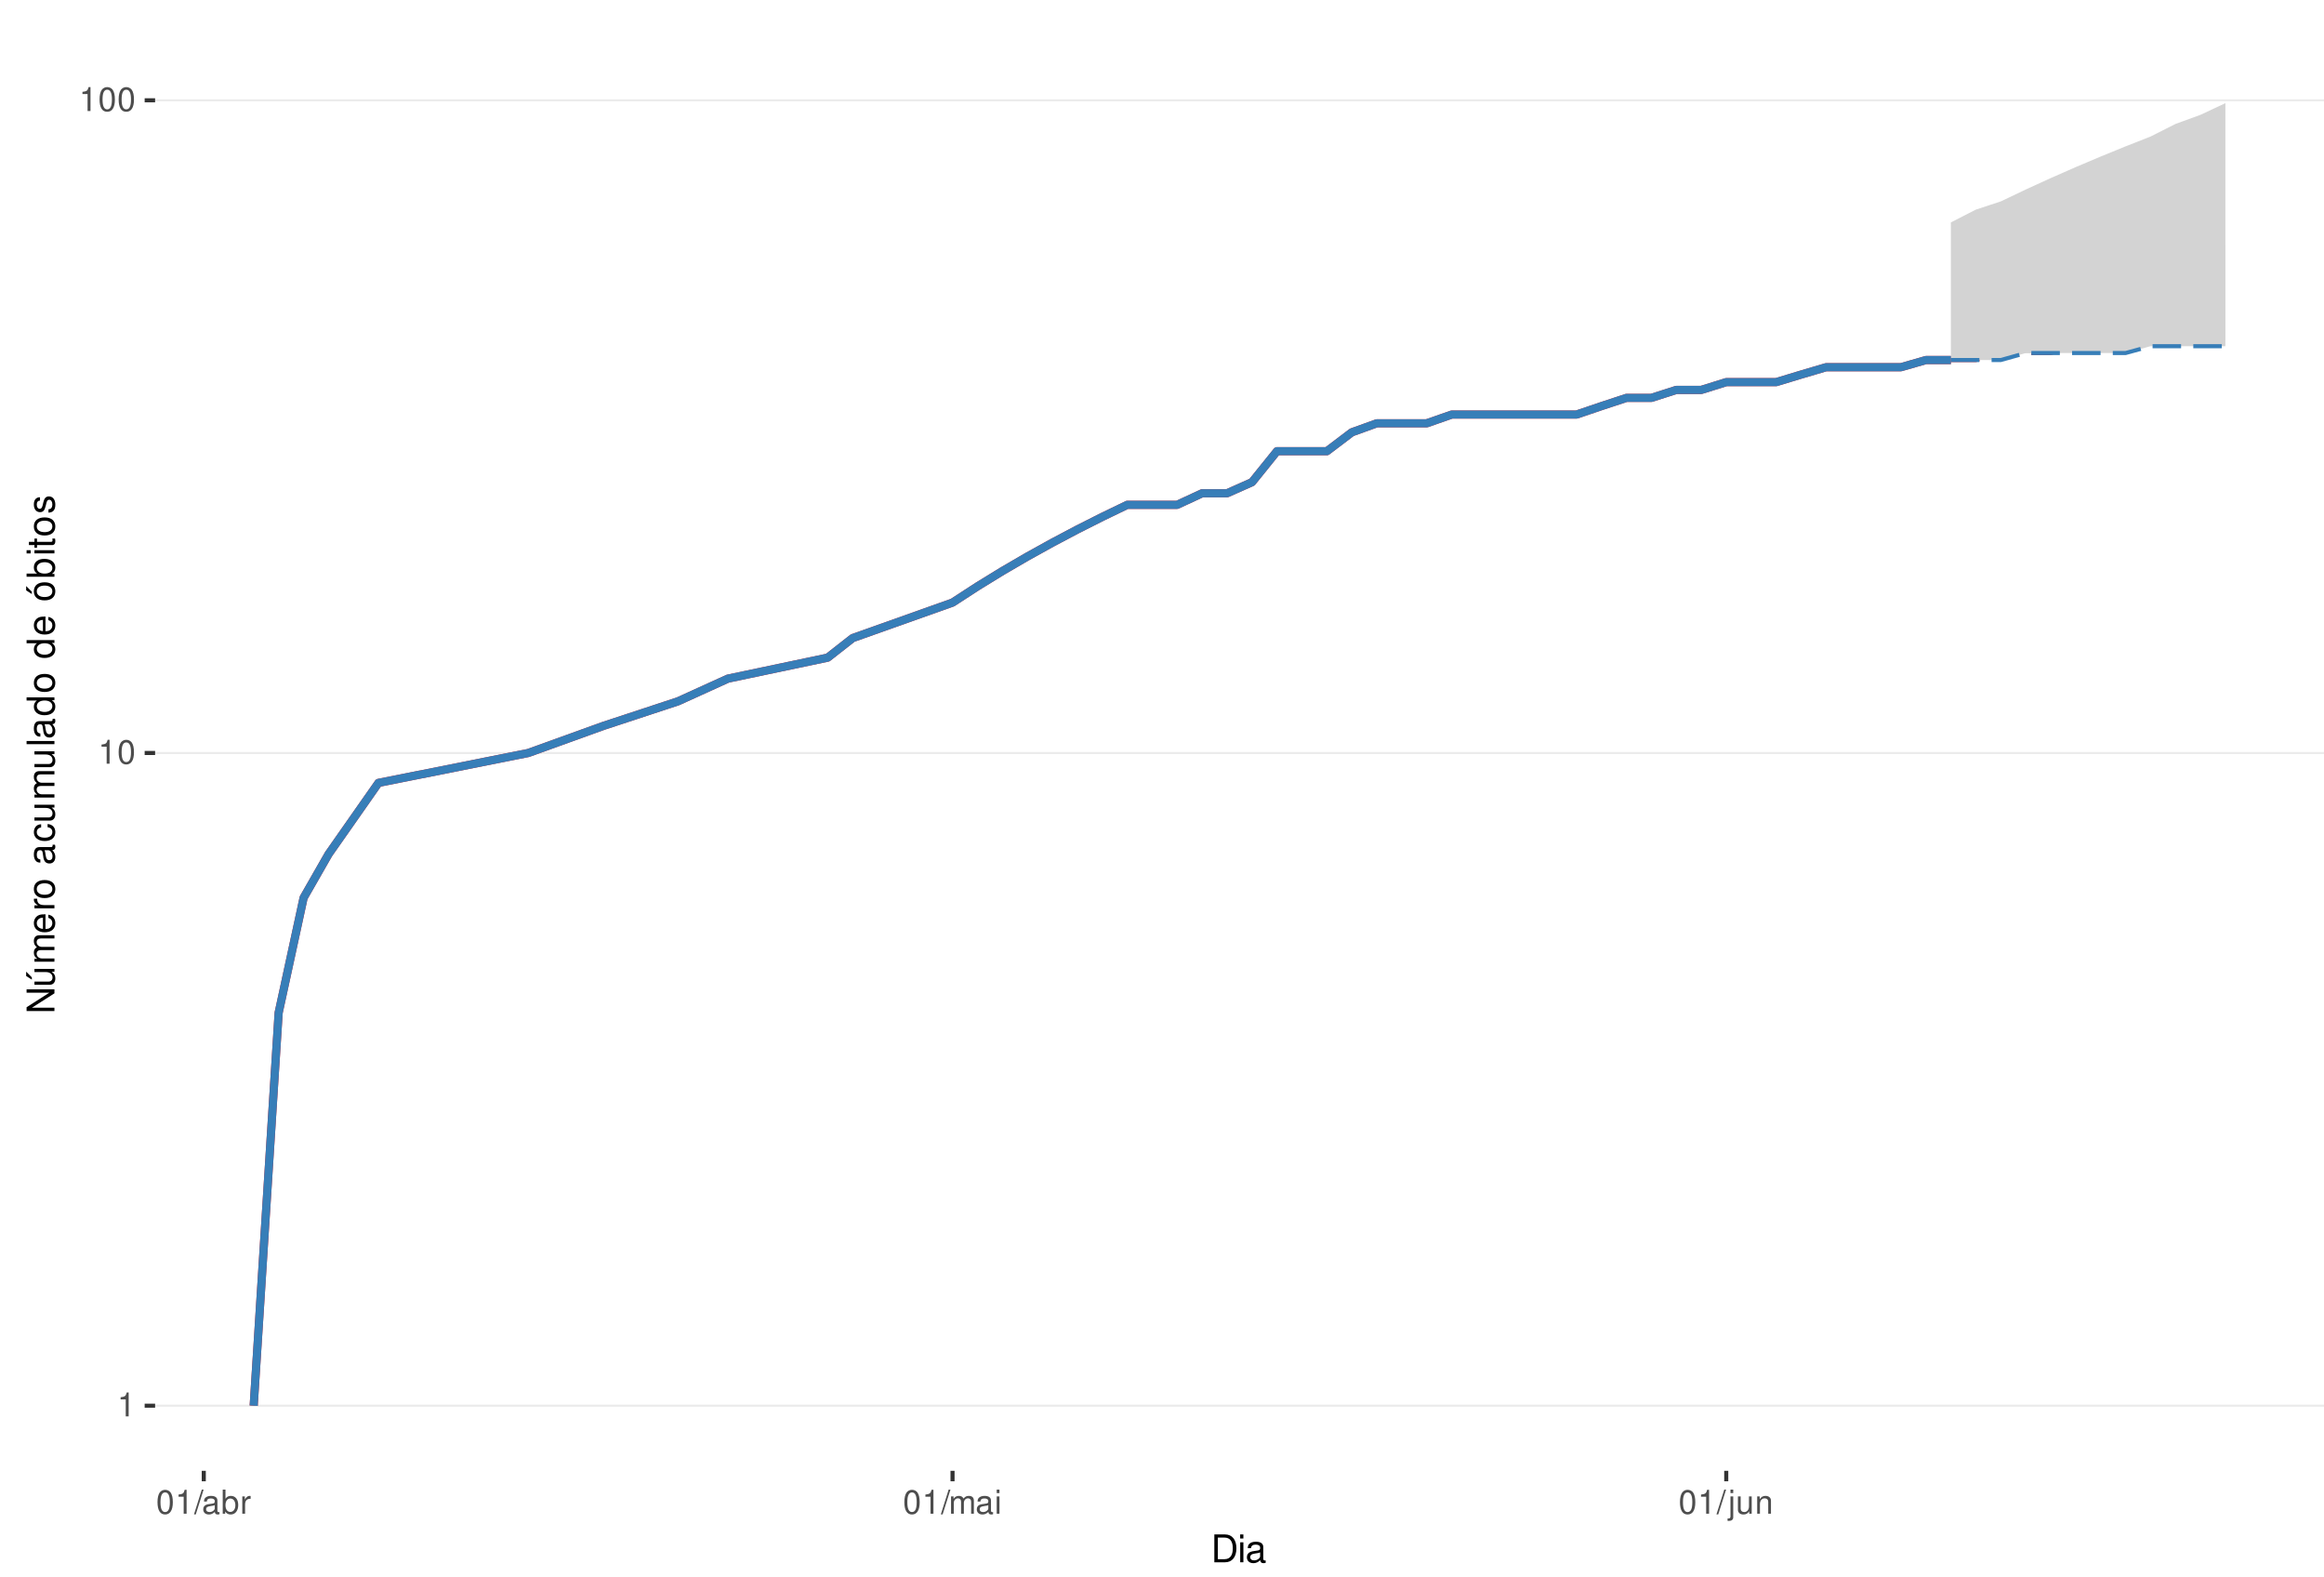
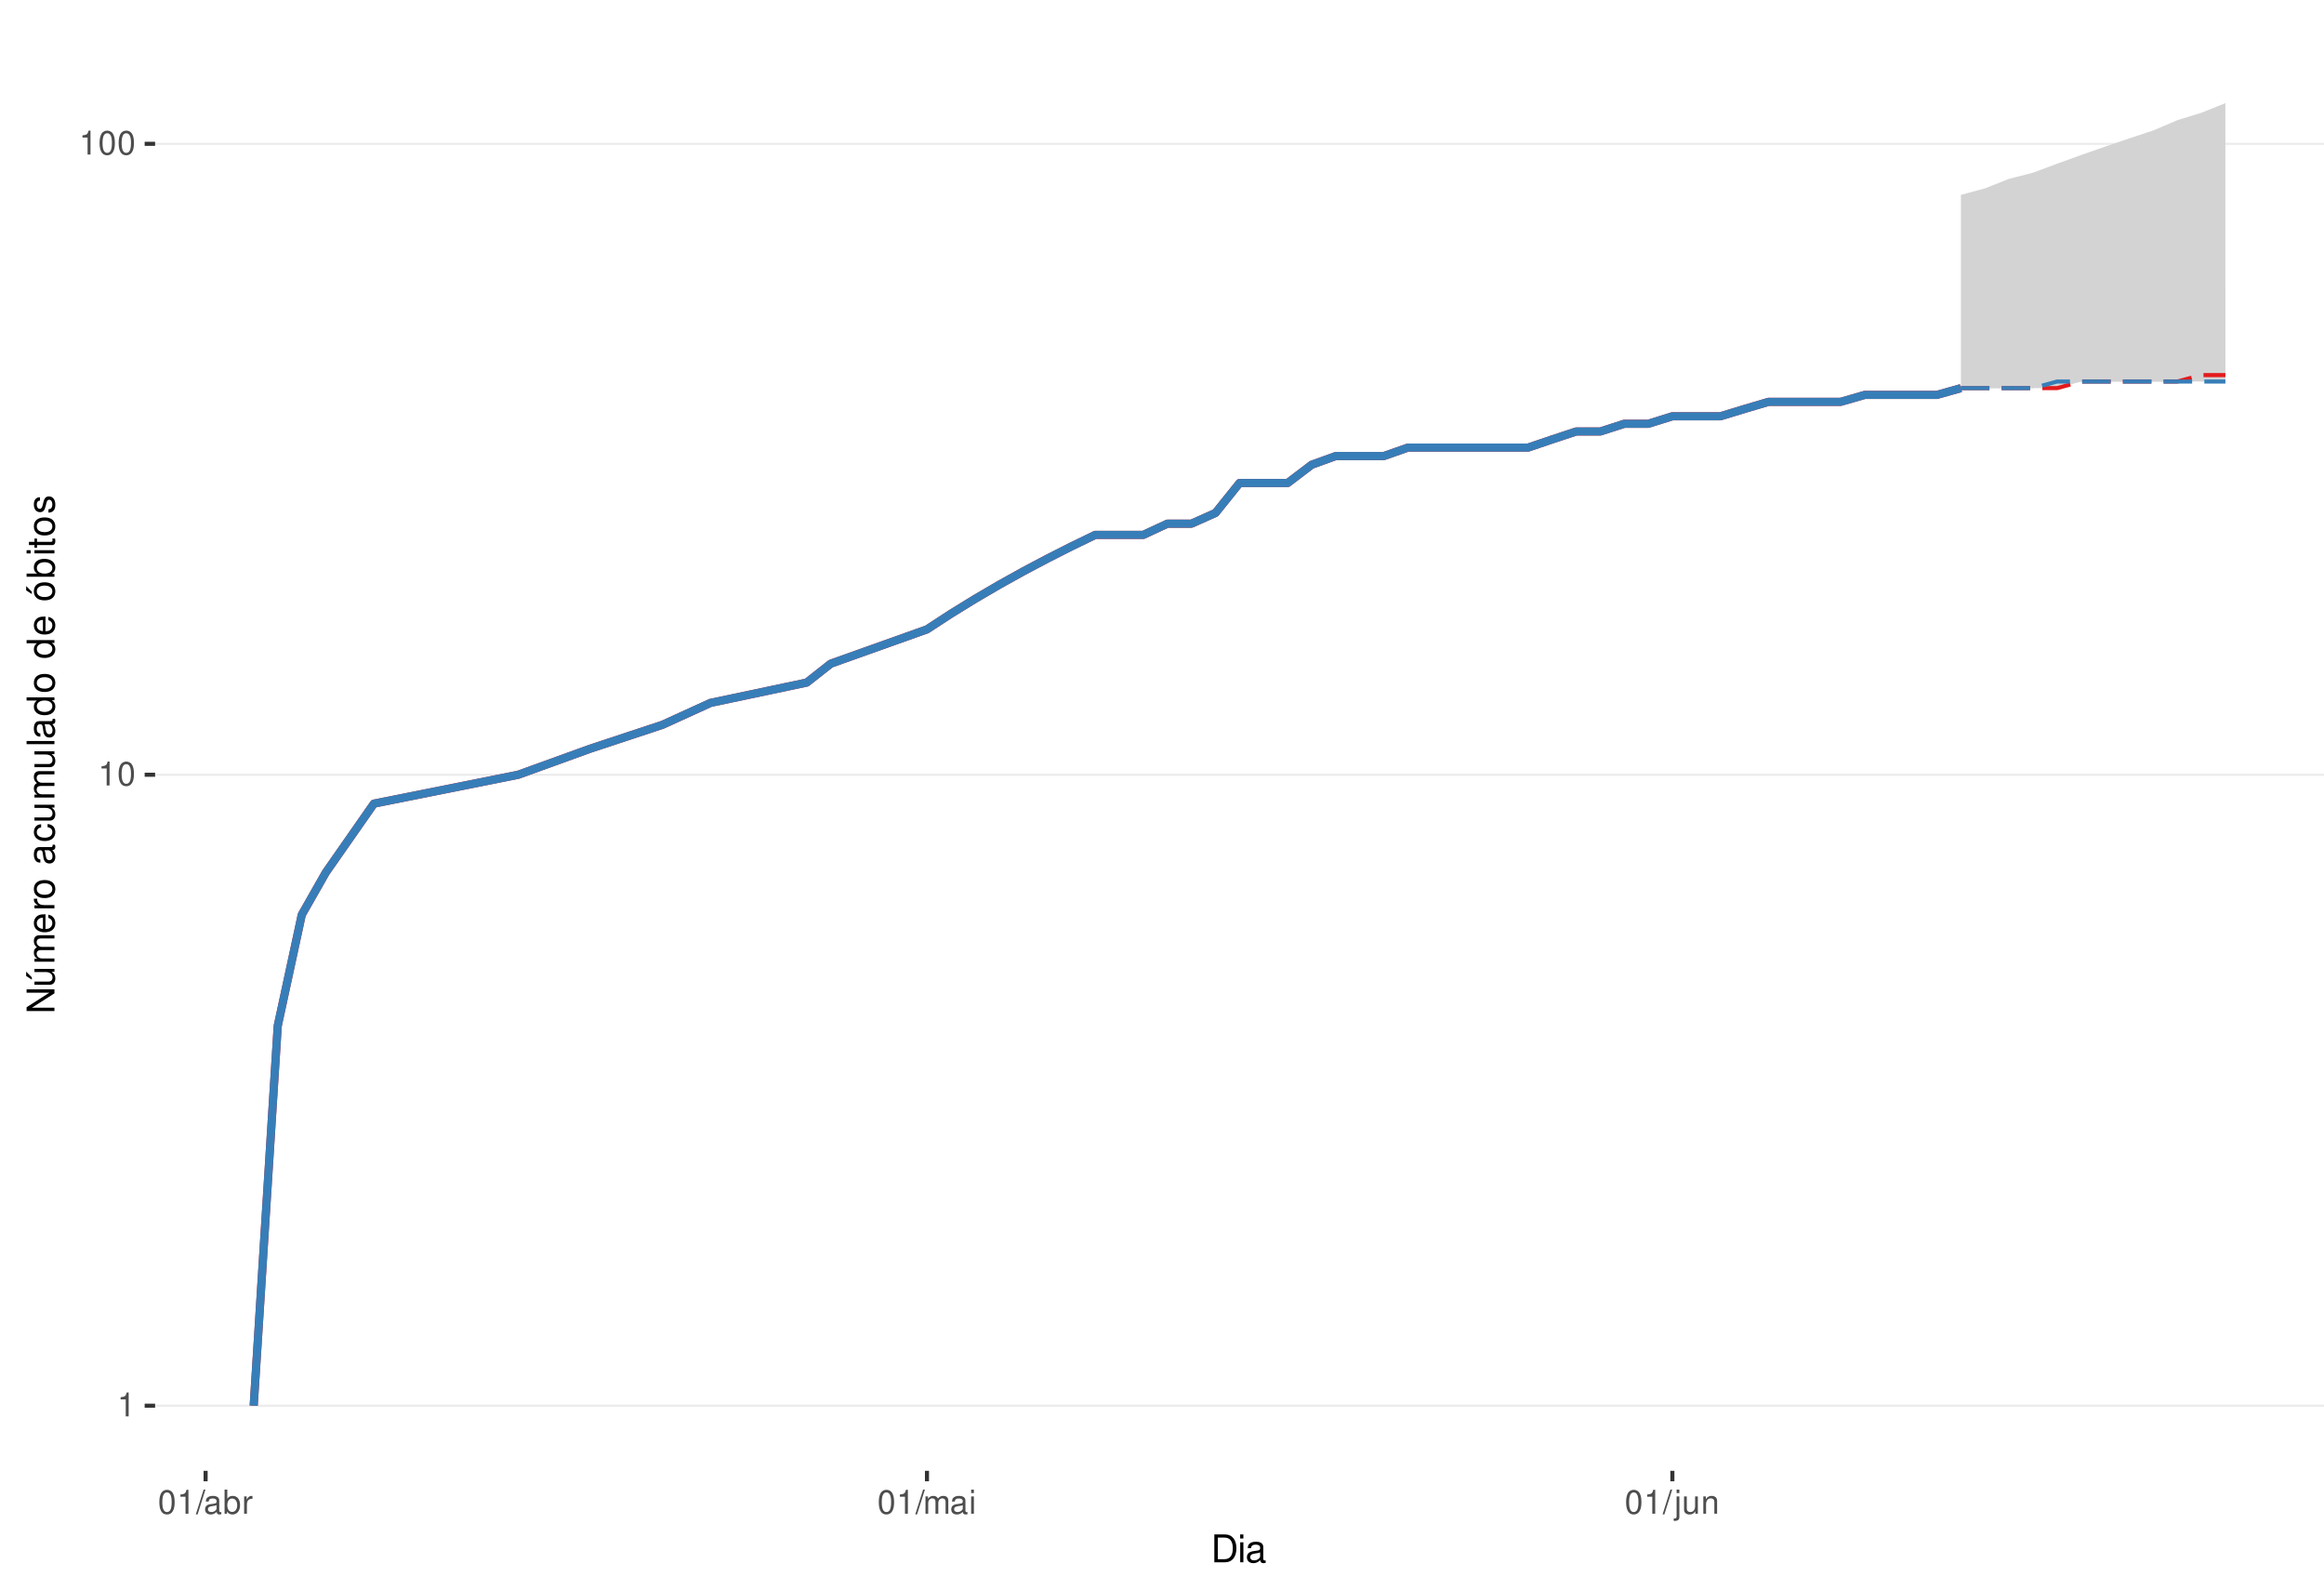
<svg xmlns="http://www.w3.org/2000/svg" xmlns:xlink="http://www.w3.org/1999/xlink" width="609pt" height="413pt" viewBox="0 0 609 413" version="1.1">
  <defs>
    <g>
      <symbol overflow="visible" id="glyph0-0">
        <path style="stroke:none;" d="" />
      </symbol>
      <symbol overflow="visible" id="glyph0-1">
        <path style="stroke:none;" d="M 2.234 -4.453 L 2.234 0 L 3 0 L 3 -6.266 L 2.5 -6.266 C 2.234 -5.297 2.062 -5.172 0.891 -5.016 L 0.891 -4.453 Z M 2.234 -4.453 " />
      </symbol>
      <symbol overflow="visible" id="glyph0-2">
        <path style="stroke:none;" d="M 2.375 -6.266 C 1.812 -6.266 1.297 -6 0.969 -5.578 C 0.578 -5.016 0.375 -4.188 0.375 -3.031 C 0.375 -0.922 1.062 0.203 2.375 0.203 C 3.672 0.203 4.391 -0.922 4.391 -2.984 C 4.391 -4.188 4.203 -5 3.797 -5.578 C 3.469 -6 2.953 -6.266 2.375 -6.266 Z M 2.375 -5.578 C 3.203 -5.578 3.609 -4.75 3.609 -3.047 C 3.609 -1.266 3.219 -0.438 2.359 -0.438 C 1.562 -0.438 1.156 -1.297 1.156 -3.016 C 1.156 -4.75 1.562 -5.578 2.375 -5.578 Z M 2.375 -5.578 " />
      </symbol>
      <symbol overflow="visible" id="glyph0-3">
        <path style="stroke:none;" d="M 1.984 -6.312 L -0.062 0.172 L 0.406 0.172 L 2.453 -6.312 Z M 1.984 -6.312 " />
      </symbol>
      <symbol overflow="visible" id="glyph0-4">
        <path style="stroke:none;" d="M 4.625 -0.422 C 4.547 -0.406 4.516 -0.406 4.469 -0.406 C 4.219 -0.406 4.078 -0.531 4.078 -0.766 L 4.078 -3.422 C 4.078 -4.234 3.5 -4.672 2.375 -4.672 C 1.719 -4.672 1.188 -4.469 0.875 -4.141 C 0.672 -3.906 0.578 -3.641 0.562 -3.188 L 1.297 -3.188 C 1.344 -3.75 1.672 -4 2.359 -4 C 3.016 -4 3.375 -3.75 3.375 -3.328 L 3.375 -3.141 C 3.359 -2.828 3.203 -2.703 2.609 -2.625 C 1.594 -2.5 1.438 -2.469 1.156 -2.359 C 0.625 -2.125 0.359 -1.734 0.359 -1.141 C 0.359 -0.312 0.938 0.203 1.859 0.203 C 2.422 0.203 2.875 0 3.391 -0.469 C 3.438 0 3.672 0.203 4.141 0.203 C 4.297 0.203 4.391 0.188 4.625 0.125 Z M 3.375 -1.422 C 3.375 -1.188 3.297 -1.031 3.078 -0.844 C 2.781 -0.578 2.438 -0.438 2.016 -0.438 C 1.453 -0.438 1.109 -0.703 1.109 -1.156 C 1.109 -1.641 1.422 -1.875 2.203 -1.984 C 2.984 -2.094 3.125 -2.125 3.375 -2.234 Z M 3.375 -1.422 " />
      </symbol>
      <symbol overflow="visible" id="glyph0-5">
        <path style="stroke:none;" d="M 0.469 -6.312 L 0.469 0 L 1.109 0 L 1.109 -0.578 C 1.469 -0.047 1.922 0.203 2.547 0.203 C 3.75 0.203 4.531 -0.781 4.531 -2.281 C 4.531 -3.75 3.797 -4.672 2.594 -4.672 C 1.969 -4.672 1.531 -4.438 1.188 -3.922 L 1.188 -6.312 Z M 2.453 -3.984 C 3.25 -3.984 3.781 -3.297 3.781 -2.203 C 3.781 -1.172 3.234 -0.469 2.453 -0.469 C 1.672 -0.469 1.188 -1.172 1.188 -2.234 C 1.188 -3.297 1.672 -3.984 2.453 -3.984 Z M 2.453 -3.984 " />
      </symbol>
      <symbol overflow="visible" id="glyph0-6">
        <path style="stroke:none;" d="M 0.594 -4.531 L 0.594 0 L 1.328 0 L 1.328 -2.359 C 1.328 -3.438 1.781 -3.938 2.781 -3.906 L 2.781 -4.641 C 2.656 -4.656 2.594 -4.672 2.5 -4.672 C 2.031 -4.672 1.672 -4.391 1.266 -3.719 L 1.266 -4.531 Z M 0.594 -4.531 " />
      </symbol>
      <symbol overflow="visible" id="glyph0-7">
        <path style="stroke:none;" d="M 0.609 -4.531 L 0.609 0 L 1.328 0 L 1.328 -2.844 C 1.328 -3.5 1.812 -4.031 2.391 -4.031 C 2.938 -4.031 3.234 -3.703 3.234 -3.125 L 3.234 0 L 3.969 0 L 3.969 -2.844 C 3.969 -3.5 4.438 -4.031 5.031 -4.031 C 5.562 -4.031 5.875 -3.703 5.875 -3.125 L 5.875 0 L 6.594 0 L 6.594 -3.406 C 6.594 -4.219 6.125 -4.672 5.281 -4.672 C 4.672 -4.672 4.312 -4.484 3.891 -3.969 C 3.625 -4.453 3.25 -4.672 2.672 -4.672 C 2.062 -4.672 1.656 -4.438 1.266 -3.891 L 1.266 -4.531 Z M 0.609 -4.531 " />
      </symbol>
      <symbol overflow="visible" id="glyph0-8">
        <path style="stroke:none;" d="M 1.297 -4.531 L 0.578 -4.531 L 0.578 0 L 1.297 0 Z M 1.297 -6.312 L 0.578 -6.312 L 0.578 -5.406 L 1.297 -5.406 Z M 1.297 -6.312 " />
      </symbol>
      <symbol overflow="visible" id="glyph0-9">
        <path style="stroke:none;" d="M 0.609 -4.531 L 0.609 0.656 C 0.609 1.109 0.469 1.25 0.016 1.25 C -0.031 1.25 -0.062 1.25 -0.156 1.25 L -0.156 1.859 C -0.062 1.875 -0.031 1.891 0.094 1.891 C 0.906 1.891 1.328 1.562 1.328 0.938 L 1.328 -4.531 Z M 1.328 -6.312 L 0.609 -6.312 L 0.609 -5.406 L 1.328 -5.406 Z M 1.328 -6.312 " />
      </symbol>
      <symbol overflow="visible" id="glyph0-10">
        <path style="stroke:none;" d="M 4.172 0 L 4.172 -4.531 L 3.453 -4.531 L 3.453 -1.969 C 3.453 -1.031 2.969 -0.438 2.219 -0.438 C 1.641 -0.438 1.281 -0.781 1.281 -1.328 L 1.281 -4.531 L 0.562 -4.531 L 0.562 -1.031 C 0.562 -0.281 1.125 0.203 2.016 0.203 C 2.672 0.203 3.094 -0.031 3.516 -0.625 L 3.516 0 Z M 4.172 0 " />
      </symbol>
      <symbol overflow="visible" id="glyph0-11">
        <path style="stroke:none;" d="M 0.609 -4.531 L 0.609 0 L 1.328 0 L 1.328 -2.5 C 1.328 -3.422 1.812 -4.031 2.562 -4.031 C 3.141 -4.031 3.5 -3.688 3.5 -3.141 L 3.5 0 L 4.219 0 L 4.219 -3.422 C 4.219 -4.188 3.656 -4.672 2.781 -4.672 C 2.109 -4.672 1.672 -4.406 1.266 -3.781 L 1.266 -4.531 Z M 0.609 -4.531 " />
      </symbol>
      <symbol overflow="visible" id="glyph1-0">
        <path style="stroke:none;" d="" />
      </symbol>
      <symbol overflow="visible" id="glyph1-1">
        <path style="stroke:none;" d="M 0.891 0 L 3.703 0 C 5.547 0 6.672 -1.375 6.672 -3.656 C 6.672 -5.906 5.547 -7.297 3.703 -7.297 L 0.891 -7.297 Z M 1.812 -0.812 L 1.812 -6.469 L 3.547 -6.469 C 4.984 -6.469 5.734 -5.5 5.734 -3.641 C 5.734 -1.797 4.984 -0.812 3.547 -0.812 Z M 1.812 -0.812 " />
      </symbol>
      <symbol overflow="visible" id="glyph1-2">
        <path style="stroke:none;" d="M 1.5 -5.234 L 0.672 -5.234 L 0.672 0 L 1.5 0 Z M 1.5 -7.297 L 0.656 -7.297 L 0.656 -6.234 L 1.5 -6.234 Z M 1.5 -7.297 " />
      </symbol>
      <symbol overflow="visible" id="glyph1-3">
        <path style="stroke:none;" d="M 5.344 -0.484 C 5.266 -0.469 5.219 -0.469 5.172 -0.469 C 4.875 -0.469 4.719 -0.625 4.719 -0.875 L 4.719 -3.953 C 4.719 -4.891 4.047 -5.391 2.75 -5.391 C 1.984 -5.391 1.375 -5.172 1.016 -4.781 C 0.766 -4.516 0.672 -4.203 0.656 -3.688 L 1.484 -3.688 C 1.562 -4.328 1.938 -4.625 2.719 -4.625 C 3.484 -4.625 3.891 -4.344 3.891 -3.844 L 3.891 -3.625 C 3.875 -3.266 3.703 -3.125 3.016 -3.047 C 1.844 -2.891 1.656 -2.844 1.344 -2.719 C 0.734 -2.453 0.422 -2 0.422 -1.312 C 0.422 -0.375 1.078 0.234 2.141 0.234 C 2.797 0.234 3.328 0 3.922 -0.547 C 3.984 0 4.234 0.234 4.781 0.234 C 4.953 0.234 5.062 0.203 5.344 0.141 Z M 3.891 -1.656 C 3.891 -1.375 3.812 -1.203 3.562 -0.969 C 3.219 -0.656 2.812 -0.5 2.312 -0.5 C 1.672 -0.5 1.297 -0.812 1.297 -1.344 C 1.297 -1.891 1.656 -2.172 2.547 -2.297 C 3.438 -2.422 3.609 -2.453 3.891 -2.594 Z M 3.891 -1.656 " />
      </symbol>
      <symbol overflow="visible" id="glyph2-0">
        <path style="stroke:none;" d="" />
      </symbol>
      <symbol overflow="visible" id="glyph2-1">
        <path style="stroke:none;" d="M -7.297 -6.453 L -7.297 -5.578 L -1.328 -5.578 L -7.297 -1.766 L -7.297 -0.766 L 0 -0.766 L 0 -1.641 L -5.906 -1.641 L 0 -5.406 L 0 -6.453 Z M -7.297 -6.453 " />
      </symbol>
      <symbol overflow="visible" id="glyph2-2">
        <path style="stroke:none;" d="M 0 -4.812 L -5.234 -4.812 L -5.234 -3.984 L -2.266 -3.984 C -1.203 -3.984 -0.5 -3.438 -0.5 -2.562 C -0.5 -1.906 -0.906 -1.484 -1.531 -1.484 L -5.234 -1.484 L -5.234 -0.656 L -1.203 -0.656 C -0.328 -0.656 0.234 -1.297 0.234 -2.312 C 0.234 -3.094 -0.047 -3.578 -0.734 -4.062 L 0 -4.062 Z M -7.406 -2.953 L -5.922 -2 L -5.922 -2.594 L -7.406 -4.094 Z M -7.406 -2.953 " />
      </symbol>
      <symbol overflow="visible" id="glyph2-3">
        <path style="stroke:none;" d="M -5.234 -0.703 L 0 -0.703 L 0 -1.547 L -3.297 -1.547 C -4.047 -1.547 -4.656 -2.094 -4.656 -2.766 C -4.656 -3.391 -4.281 -3.734 -3.609 -3.734 L 0 -3.734 L 0 -4.578 L -3.297 -4.578 C -4.047 -4.578 -4.656 -5.125 -4.656 -5.812 C -4.656 -6.422 -4.266 -6.781 -3.609 -6.781 L 0 -6.781 L 0 -7.625 L -3.938 -7.625 C -4.875 -7.625 -5.391 -7.078 -5.391 -6.094 C -5.391 -5.406 -5.188 -4.984 -4.594 -4.484 C -5.156 -4.188 -5.391 -3.766 -5.391 -3.078 C -5.391 -2.375 -5.125 -1.906 -4.5 -1.469 L -5.234 -1.469 Z M -5.234 -0.703 " />
      </symbol>
      <symbol overflow="visible" id="glyph2-4">
        <path style="stroke:none;" d="M -2.344 -5.125 C -3.141 -5.125 -3.625 -5.062 -4.016 -4.922 C -4.875 -4.578 -5.391 -3.781 -5.391 -2.797 C -5.391 -1.344 -4.281 -0.406 -2.547 -0.406 C -0.812 -0.406 0.234 -1.297 0.234 -2.781 C 0.234 -3.984 -0.453 -4.812 -1.594 -5.016 L -1.594 -4.188 C -0.906 -3.953 -0.547 -3.484 -0.547 -2.812 C -0.547 -2.281 -0.781 -1.828 -1.219 -1.547 C -1.516 -1.344 -1.812 -1.281 -2.344 -1.266 Z M -3.016 -1.297 C -3.984 -1.359 -4.625 -1.953 -4.625 -2.797 C -4.625 -3.641 -3.953 -4.234 -3.016 -4.234 Z M -3.016 -1.297 " />
      </symbol>
      <symbol overflow="visible" id="glyph2-5">
        <path style="stroke:none;" d="M -5.234 -0.688 L 0 -0.688 L 0 -1.531 L -2.719 -1.531 C -3.984 -1.547 -4.547 -2.062 -4.516 -3.203 L -5.359 -3.203 C -5.375 -3.062 -5.391 -2.984 -5.391 -2.891 C -5.391 -2.344 -5.062 -1.938 -4.297 -1.453 L -5.234 -1.453 Z M -5.234 -0.688 " />
      </symbol>
      <symbol overflow="visible" id="glyph2-6">
        <path style="stroke:none;" d="M -5.391 -2.719 C -5.391 -1.234 -4.344 -0.359 -2.578 -0.359 C -0.812 -0.359 0.234 -1.234 0.234 -2.734 C 0.234 -4.203 -0.812 -5.094 -2.547 -5.094 C -4.359 -5.094 -5.391 -4.234 -5.391 -2.719 Z M -4.625 -2.734 C -4.625 -3.672 -3.844 -4.234 -2.547 -4.234 C -1.312 -4.234 -0.547 -3.656 -0.547 -2.734 C -0.547 -1.797 -1.312 -1.234 -2.578 -1.234 C -3.844 -1.234 -4.625 -1.797 -4.625 -2.734 Z M -4.625 -2.734 " />
      </symbol>
      <symbol overflow="visible" id="glyph2-7">
        <path style="stroke:none;" d="" />
      </symbol>
      <symbol overflow="visible" id="glyph2-8">
        <path style="stroke:none;" d="M -0.484 -5.344 C -0.469 -5.266 -0.469 -5.219 -0.469 -5.172 C -0.469 -4.875 -0.625 -4.719 -0.875 -4.719 L -3.953 -4.719 C -4.891 -4.719 -5.391 -4.047 -5.391 -2.75 C -5.391 -1.984 -5.172 -1.375 -4.781 -1.016 C -4.516 -0.766 -4.203 -0.672 -3.688 -0.656 L -3.688 -1.484 C -4.328 -1.562 -4.625 -1.938 -4.625 -2.719 C -4.625 -3.484 -4.344 -3.891 -3.844 -3.891 L -3.625 -3.891 C -3.266 -3.875 -3.125 -3.703 -3.047 -3.016 C -2.891 -1.844 -2.844 -1.656 -2.719 -1.344 C -2.453 -0.734 -2 -0.422 -1.312 -0.422 C -0.375 -0.422 0.234 -1.078 0.234 -2.141 C 0.234 -2.797 0 -3.328 -0.547 -3.922 C 0 -3.984 0.234 -4.234 0.234 -4.781 C 0.234 -4.953 0.203 -5.062 0.141 -5.344 Z M -1.656 -3.891 C -1.375 -3.891 -1.203 -3.812 -0.969 -3.562 C -0.656 -3.219 -0.5 -2.812 -0.5 -2.312 C -0.5 -1.672 -0.812 -1.297 -1.344 -1.297 C -1.891 -1.297 -2.172 -1.656 -2.297 -2.547 C -2.422 -3.438 -2.453 -3.609 -2.594 -3.891 Z M -1.656 -3.891 " />
      </symbol>
      <symbol overflow="visible" id="glyph2-9">
        <path style="stroke:none;" d="M -3.484 -4.703 C -3.984 -4.672 -4.312 -4.562 -4.609 -4.359 C -5.094 -4 -5.391 -3.375 -5.391 -2.641 C -5.391 -1.219 -4.266 -0.312 -2.531 -0.312 C -0.844 -0.312 0.234 -1.203 0.234 -2.625 C 0.234 -3.875 -0.516 -4.672 -1.797 -4.766 L -1.797 -3.938 C -0.953 -3.797 -0.547 -3.359 -0.547 -2.656 C -0.547 -1.734 -1.297 -1.188 -2.531 -1.188 C -3.844 -1.188 -4.625 -1.719 -4.625 -2.625 C -4.625 -3.328 -4.203 -3.766 -3.484 -3.875 Z M -3.484 -4.703 " />
      </symbol>
      <symbol overflow="visible" id="glyph2-10">
        <path style="stroke:none;" d="M 0 -4.812 L -5.234 -4.812 L -5.234 -3.984 L -2.266 -3.984 C -1.203 -3.984 -0.5 -3.438 -0.5 -2.562 C -0.5 -1.906 -0.906 -1.484 -1.531 -1.484 L -5.234 -1.484 L -5.234 -0.656 L -1.203 -0.656 C -0.328 -0.656 0.234 -1.297 0.234 -2.312 C 0.234 -3.094 -0.047 -3.578 -0.734 -4.062 L 0 -4.062 Z M 0 -4.812 " />
      </symbol>
      <symbol overflow="visible" id="glyph2-11">
        <path style="stroke:none;" d="M -7.297 -1.516 L -7.297 -0.688 L 0 -0.688 L 0 -1.516 Z M -7.297 -1.516 " />
      </symbol>
      <symbol overflow="visible" id="glyph2-12">
        <path style="stroke:none;" d="M -7.297 -4.953 L -7.297 -4.125 L -4.578 -4.125 C -5.109 -3.766 -5.391 -3.203 -5.391 -2.516 C -5.391 -1.156 -4.297 -0.266 -2.625 -0.266 C -0.859 -0.266 0.234 -1.125 0.234 -2.547 C 0.234 -3.266 -0.047 -3.766 -0.688 -4.203 L 0 -4.203 L 0 -4.953 Z M -4.609 -2.656 C -4.609 -3.547 -3.812 -4.125 -2.562 -4.125 C -1.344 -4.125 -0.547 -3.547 -0.547 -2.656 C -0.547 -1.734 -1.359 -1.125 -2.578 -1.125 C -3.797 -1.125 -4.609 -1.734 -4.609 -2.656 Z M -4.609 -2.656 " />
      </symbol>
      <symbol overflow="visible" id="glyph2-13">
        <path style="stroke:none;" d="M -5.391 -2.719 C -5.391 -1.234 -4.344 -0.359 -2.578 -0.359 C -0.812 -0.359 0.234 -1.234 0.234 -2.734 C 0.234 -4.203 -0.812 -5.094 -2.547 -5.094 C -4.359 -5.094 -5.391 -4.234 -5.391 -2.719 Z M -4.625 -2.734 C -4.625 -3.672 -3.844 -4.234 -2.547 -4.234 C -1.312 -4.234 -0.547 -3.656 -0.547 -2.734 C -0.547 -1.797 -1.312 -1.234 -2.578 -1.234 C -3.844 -1.234 -4.625 -1.797 -4.625 -2.734 Z M -7.406 -2.984 L -5.922 -2.016 L -5.922 -2.625 L -7.406 -4.109 Z M -7.406 -2.984 " />
      </symbol>
      <symbol overflow="visible" id="glyph2-14">
        <path style="stroke:none;" d="M -7.297 -0.547 L 0 -0.547 L 0 -1.297 L -0.672 -1.297 C -0.062 -1.688 0.234 -2.219 0.234 -2.953 C 0.234 -4.328 -0.906 -5.234 -2.641 -5.234 C -4.344 -5.234 -5.391 -4.375 -5.391 -2.984 C -5.391 -2.266 -5.125 -1.766 -4.531 -1.375 L -7.297 -1.375 Z M -4.609 -2.828 C -4.609 -3.766 -3.797 -4.359 -2.547 -4.359 C -1.359 -4.359 -0.547 -3.734 -0.547 -2.828 C -0.547 -1.938 -1.344 -1.375 -2.578 -1.375 C -3.812 -1.375 -4.609 -1.938 -4.609 -2.828 Z M -4.609 -2.828 " />
      </symbol>
      <symbol overflow="visible" id="glyph2-15">
        <path style="stroke:none;" d="M -5.234 -1.5 L -5.234 -0.672 L 0 -0.672 L 0 -1.5 Z M -7.297 -1.5 L -7.297 -0.656 L -6.234 -0.656 L -6.234 -1.5 Z M -7.297 -1.5 " />
      </symbol>
      <symbol overflow="visible" id="glyph2-16">
        <path style="stroke:none;" d="M -5.234 -2.547 L -5.234 -1.688 L -6.688 -1.688 L -6.688 -0.844 L -5.234 -0.844 L -5.234 -0.141 L -4.562 -0.141 L -4.562 -0.844 L -0.594 -0.844 C -0.062 -0.844 0.234 -1.203 0.234 -1.859 C 0.234 -2.078 0.203 -2.266 0.156 -2.547 L -0.547 -2.547 C -0.516 -2.422 -0.5 -2.312 -0.5 -2.141 C -0.5 -1.781 -0.594 -1.688 -0.969 -1.688 L -4.562 -1.688 L -4.562 -2.547 Z M -5.234 -2.547 " />
      </symbol>
      <symbol overflow="visible" id="glyph2-17">
        <path style="stroke:none;" d="M -3.781 -4.375 C -4.812 -4.375 -5.391 -3.688 -5.391 -2.484 C -5.391 -1.266 -4.766 -0.469 -3.797 -0.469 C -2.969 -0.469 -2.578 -0.891 -2.281 -2.125 L -2.094 -2.906 C -1.953 -3.484 -1.734 -3.719 -1.375 -3.719 C -0.875 -3.719 -0.547 -3.234 -0.547 -2.5 C -0.547 -2.047 -0.672 -1.672 -0.891 -1.453 C -1.047 -1.328 -1.188 -1.266 -1.562 -1.219 L -1.562 -0.344 C -0.344 -0.375 0.234 -1.062 0.234 -2.438 C 0.234 -3.75 -0.422 -4.594 -1.438 -4.594 C -2.203 -4.594 -2.641 -4.156 -2.891 -3.109 L -3.078 -2.312 C -3.234 -1.625 -3.453 -1.344 -3.828 -1.344 C -4.312 -1.344 -4.625 -1.766 -4.625 -2.453 C -4.625 -3.125 -4.328 -3.484 -3.781 -3.5 Z M -3.781 -4.375 " />
      </symbol>
    </g>
    <clipPath id="clip1">
      <path d="M 40.645 9.961 L 609 9.961 L 609 385.328 L 40.645 385.328 Z M 40.645 9.961 " />
    </clipPath>
    <clipPath id="clip2">
      <path d="M 40.645 368 L 609 368 L 609 369 L 40.645 369 Z M 40.645 368 " />
    </clipPath>
    <clipPath id="clip3">
-       <path d="M 40.645 197 L 609 197 L 609 198 L 40.645 198 Z M 40.645 197 " />
+       <path d="M 40.645 202 L 609 202 L 609 204 L 40.645 204 Z M 40.645 202 " />
    </clipPath>
    <clipPath id="clip4">
-       <path d="M 40.645 26 L 609 26 L 609 27 L 40.645 27 Z M 40.645 26 " />
+       <path d="M 40.645 37 L 609 37 L 609 38 L 40.645 38 Z M 40.645 37 " />
    </clipPath>
  </defs>
  <g id="surface240">
    <rect x="0" y="0" width="609" height="413" style="fill:rgb(100%,100%,100%);fill-opacity:1;stroke:none;" />
    <rect x="0" y="0" width="609" height="413" style="fill:rgb(100%,100%,100%);fill-opacity:1;stroke:none;" />
    <path style="fill:none;stroke-width:1.067;stroke-linecap:round;stroke-linejoin:round;stroke:rgb(100%,100%,100%);stroke-opacity:1;stroke-miterlimit:10;" d="M 0 413 L 609 413 L 609 0 L 0 0 Z M 0 413 " />
    <g clip-path="url(#clip1)" clip-rule="nonzero">
      <path style=" stroke:none;fill-rule:nonzero;fill:rgb(100%,100%,100%);fill-opacity:1;" d="M 40.645 385.328 L 609 385.328 L 609 9.961 L 40.645 9.961 Z M 40.645 385.328 " />
    </g>
    <g clip-path="url(#clip2)" clip-rule="nonzero">
      <path style="fill:none;stroke-width:0.533;stroke-linecap:butt;stroke-linejoin:round;stroke:rgb(92.157%,92.157%,92.157%);stroke-opacity:1;stroke-miterlimit:10;" d="M 40.645 368.266 L 609 368.266 " />
    </g>
    <g clip-path="url(#clip3)" clip-rule="nonzero">
-       <path style="fill:none;stroke-width:0.533;stroke-linecap:butt;stroke-linejoin:round;stroke:rgb(92.157%,92.157%,92.157%);stroke-opacity:1;stroke-miterlimit:10;" d="M 40.645 197.273 L 609 197.273 " />
+       <path style="fill:none;stroke-width:0.533;stroke-linecap:butt;stroke-linejoin:round;stroke:rgb(92.157%,92.157%,92.157%);stroke-opacity:1;stroke-miterlimit:10;" d="M 40.645 202.973 L 609 202.973 " />
    </g>
    <g clip-path="url(#clip4)" clip-rule="nonzero">
-       <path style="fill:none;stroke-width:0.533;stroke-linecap:butt;stroke-linejoin:round;stroke:rgb(92.157%,92.157%,92.157%);stroke-opacity:1;stroke-miterlimit:10;" d="M 40.645 26.277 L 609 26.277 " />
-     </g>
-     <path style="fill:none;stroke-width:2.134;stroke-linecap:butt;stroke-linejoin:round;stroke:rgb(89.412%,10.196%,10.98%);stroke-opacity:1;stroke-miterlimit:10;" d="M 66.48 368.266 L 73.02 265.316 L 79.559 235.207 L 86.102 223.762 L 99.18 205.098 L 138.422 197.273 L 158.043 190.195 L 177.664 183.734 L 190.746 177.789 L 216.906 172.285 L 223.449 167.16 L 249.609 157.867 L 256.148 153.621 L 262.688 149.605 L 269.23 145.797 L 275.77 142.176 L 282.309 138.719 L 288.852 135.418 L 295.391 132.258 L 308.473 132.258 L 315.012 129.227 L 321.551 129.227 L 328.094 126.316 L 334.633 118.207 L 347.715 118.207 L 354.254 113.254 L 360.793 110.895 L 373.875 110.895 L 380.414 108.609 L 413.117 108.609 L 419.656 106.395 L 426.199 104.238 L 432.738 104.238 L 439.277 102.148 L 445.82 102.148 L 452.359 100.113 L 465.441 100.113 L 471.98 98.133 L 478.52 96.203 L 498.141 96.203 L 504.684 94.324 L 511.223 94.324 " />
-     <path style=" stroke:none;fill-rule:nonzero;fill:rgb(82.745%,82.745%,82.745%);fill-opacity:1;" d="M 511.223 58.27 L 517.762 54.918 L 524.301 52.766 L 530.844 49.648 L 537.383 46.66 L 543.922 43.785 L 550.465 41.016 L 557.004 38.348 L 563.543 35.773 L 570.086 32.469 L 576.625 30.086 L 583.164 27.023 L 583.164 88.953 L 563.543 88.953 L 557.004 90.699 L 543.922 90.699 L 537.383 92.488 L 524.301 92.488 L 517.762 94.324 L 511.223 94.324 Z M 511.223 58.27 " />
-     <path style="fill:none;stroke-width:1.067;stroke-linecap:butt;stroke-linejoin:round;stroke:rgb(89.412%,10.196%,10.98%);stroke-opacity:1;stroke-dasharray:7.469,3.201;stroke-miterlimit:10;" d="M 511.223 94.324 L 517.762 94.324 L 524.301 92.488 L 537.383 92.488 L 543.922 90.699 L 557.004 90.699 L 563.543 88.953 L 583.164 88.953 " />
-     <path style="fill:none;stroke-width:2.134;stroke-linecap:butt;stroke-linejoin:round;stroke:rgb(21.569%,49.412%,72.157%);stroke-opacity:1;stroke-miterlimit:10;" d="M 66.48 368.266 L 73.02 265.316 L 79.559 235.207 L 86.102 223.762 L 99.18 205.098 L 138.422 197.273 L 158.043 190.195 L 177.664 183.734 L 190.746 177.789 L 216.906 172.285 L 223.449 167.16 L 249.609 157.867 L 256.148 153.621 L 262.688 149.605 L 269.23 145.797 L 275.77 142.176 L 282.309 138.719 L 288.852 135.418 L 295.391 132.258 L 308.473 132.258 L 315.012 129.227 L 321.551 129.227 L 328.094 126.316 L 334.633 118.207 L 347.715 118.207 L 354.254 113.254 L 360.793 110.895 L 373.875 110.895 L 380.414 108.609 L 413.117 108.609 L 419.656 106.395 L 426.199 104.238 L 432.738 104.238 L 439.277 102.148 L 445.82 102.148 L 452.359 100.113 L 465.441 100.113 L 471.98 98.133 L 478.52 96.203 L 498.141 96.203 L 504.684 94.324 L 511.223 94.324 " />
-     <path style=" stroke:none;fill-rule:nonzero;fill:rgb(82.745%,82.745%,82.745%);fill-opacity:1;" d="M 511.223 94.324 L 517.762 90.699 L 524.301 85.578 L 530.844 82.348 L 537.383 79.254 L 543.922 76.281 L 550.465 73.426 L 557.004 72.039 L 563.543 69.336 L 570.086 66.73 L 576.625 65.461 L 583.164 64.215 L 583.164 90.699 L 563.543 90.699 L 557.004 92.488 L 530.844 92.488 L 524.301 94.324 Z M 511.223 94.324 " />
-     <path style="fill:none;stroke-width:1.067;stroke-linecap:butt;stroke-linejoin:round;stroke:rgb(21.569%,49.412%,72.157%);stroke-opacity:1;stroke-dasharray:7.469,3.201;stroke-miterlimit:10;" d="M 511.223 94.324 L 524.301 94.324 L 530.844 92.488 L 557.004 92.488 L 563.543 90.699 L 583.164 90.699 " />
+       <path style="fill:none;stroke-width:0.533;stroke-linecap:butt;stroke-linejoin:round;stroke:rgb(92.157%,92.157%,92.157%);stroke-opacity:1;stroke-miterlimit:10;" d="M 40.645 37.68 L 609 37.68 " />
+     </g>
+     <path style=" stroke:none;fill-rule:nonzero;fill:rgb(82.745%,82.745%,82.745%);fill-opacity:1;" d="M 513.855 51.055 L 520.156 49.348 L 526.457 46.855 L 532.758 45.242 L 539.059 42.891 L 545.359 40.609 L 551.66 38.402 L 557.961 36.258 L 564.262 34.176 L 570.562 31.492 L 576.863 29.543 L 583.164 27.023 L 583.164 98.266 L 576.863 98.266 L 570.562 99.953 L 545.359 99.953 L 539.059 101.684 L 513.855 101.684 Z M 513.855 51.055 " />
+     <path style=" stroke:none;fill-rule:nonzero;fill:rgb(82.745%,82.745%,82.745%);fill-opacity:1;" d="M 513.855 101.684 L 520.156 98.266 L 526.457 95 L 532.758 91.879 L 539.059 88.887 L 545.359 86.016 L 551.66 83.254 L 557.961 81.914 L 564.262 79.301 L 570.562 78.031 L 576.863 76.781 L 583.164 75.555 L 583.164 99.953 L 539.059 99.953 L 532.758 101.684 Z M 513.855 101.684 " />
+     <path style="fill:none;stroke-width:2.134;stroke-linecap:butt;stroke-linejoin:round;stroke:rgb(89.412%,10.196%,10.98%);stroke-opacity:1;stroke-miterlimit:10;" d="M 66.48 368.266 L 72.781 268.75 L 79.082 239.645 L 85.383 228.578 L 97.984 210.535 L 135.789 202.973 L 154.695 196.133 L 173.598 189.887 L 186.199 184.141 L 211.402 178.82 L 217.703 173.867 L 242.91 164.883 L 249.211 160.777 L 255.512 156.898 L 261.812 153.215 L 268.113 149.711 L 274.414 146.371 L 280.715 143.18 L 287.016 140.125 L 299.617 140.125 L 305.918 137.195 L 312.219 137.195 L 318.523 134.379 L 324.824 126.543 L 337.426 126.543 L 343.727 121.754 L 350.027 119.477 L 362.629 119.477 L 368.93 117.266 L 400.434 117.266 L 406.734 115.121 L 413.039 113.043 L 419.34 113.043 L 425.641 111.02 L 431.941 111.02 L 438.242 109.055 L 450.844 109.055 L 457.145 107.137 L 463.445 105.273 L 482.348 105.273 L 488.648 103.457 L 507.555 103.457 L 513.855 101.684 " />
+     <path style="fill:none;stroke-width:1.067;stroke-linecap:butt;stroke-linejoin:round;stroke:rgb(89.412%,10.196%,10.98%);stroke-opacity:1;stroke-dasharray:7.469,3.201;stroke-miterlimit:10;" d="M 513.855 101.684 L 539.059 101.684 L 545.359 99.953 L 570.562 99.953 L 576.863 98.266 L 583.164 98.266 " />
+     <path style="fill:none;stroke-width:2.134;stroke-linecap:butt;stroke-linejoin:round;stroke:rgb(21.569%,49.412%,72.157%);stroke-opacity:1;stroke-miterlimit:10;" d="M 66.48 368.266 L 72.781 268.75 L 79.082 239.645 L 85.383 228.578 L 97.984 210.535 L 135.789 202.973 L 154.695 196.133 L 173.598 189.887 L 186.199 184.141 L 211.402 178.82 L 217.703 173.867 L 242.91 164.883 L 249.211 160.777 L 255.512 156.898 L 261.812 153.215 L 268.113 149.711 L 274.414 146.371 L 280.715 143.18 L 287.016 140.125 L 299.617 140.125 L 305.918 137.195 L 312.219 137.195 L 318.523 134.379 L 324.824 126.543 L 337.426 126.543 L 343.727 121.754 L 350.027 119.477 L 362.629 119.477 L 368.93 117.266 L 400.434 117.266 L 406.734 115.121 L 413.039 113.043 L 419.34 113.043 L 425.641 111.02 L 431.941 111.02 L 438.242 109.055 L 450.844 109.055 L 457.145 107.137 L 463.445 105.273 L 482.348 105.273 L 488.648 103.457 L 507.555 103.457 L 513.855 101.684 " />
+     <path style="fill:none;stroke-width:1.067;stroke-linecap:butt;stroke-linejoin:round;stroke:rgb(21.569%,49.412%,72.157%);stroke-opacity:1;stroke-dasharray:7.469,3.201;stroke-miterlimit:10;" d="M 513.855 101.684 L 532.758 101.684 L 539.059 99.953 L 583.164 99.953 " />
    <g style="fill:rgb(30.196%,30.196%,30.196%);fill-opacity:1;">
      <use xlink:href="#glyph0-1" x="30.715" y="371.071" />
    </g>
    <g style="fill:rgb(30.196%,30.196%,30.196%);fill-opacity:1;">
-       <use xlink:href="#glyph0-1" x="25.715" y="200.079" />
-       <use xlink:href="#glyph0-2" x="30.715" y="200.079" />
-     </g>
-     <g style="fill:rgb(30.196%,30.196%,30.196%);fill-opacity:1;">
-       <use xlink:href="#glyph0-1" x="20.715" y="29.083" />
-       <use xlink:href="#glyph0-2" x="25.715" y="29.083" />
-       <use xlink:href="#glyph0-2" x="30.715" y="29.083" />
+       <use xlink:href="#glyph0-1" x="25.715" y="205.778" />
+       <use xlink:href="#glyph0-2" x="30.715" y="205.778" />
+     </g>
+     <g style="fill:rgb(30.196%,30.196%,30.196%);fill-opacity:1;">
+       <use xlink:href="#glyph0-1" x="20.715" y="40.485" />
+       <use xlink:href="#glyph0-2" x="25.715" y="40.485" />
+       <use xlink:href="#glyph0-2" x="30.715" y="40.485" />
    </g>
    <path style="fill:none;stroke-width:1.067;stroke-linecap:butt;stroke-linejoin:round;stroke:rgb(20%,20%,20%);stroke-opacity:1;stroke-miterlimit:10;" d="M 37.906 368.266 L 40.645 368.266 " />
-     <path style="fill:none;stroke-width:1.067;stroke-linecap:butt;stroke-linejoin:round;stroke:rgb(20%,20%,20%);stroke-opacity:1;stroke-miterlimit:10;" d="M 37.906 197.273 L 40.645 197.273 " />
-     <path style="fill:none;stroke-width:1.067;stroke-linecap:butt;stroke-linejoin:round;stroke:rgb(20%,20%,20%);stroke-opacity:1;stroke-miterlimit:10;" d="M 37.906 26.277 L 40.645 26.277 " />
-     <path style="fill:none;stroke-width:1.067;stroke-linecap:butt;stroke-linejoin:round;stroke:rgb(20%,20%,20%);stroke-opacity:1;stroke-miterlimit:10;" d="M 53.398 388.07 L 53.398 385.328 " />
-     <path style="fill:none;stroke-width:1.067;stroke-linecap:butt;stroke-linejoin:round;stroke:rgb(20%,20%,20%);stroke-opacity:1;stroke-miterlimit:10;" d="M 249.609 388.07 L 249.609 385.328 " />
-     <path style="fill:none;stroke-width:1.067;stroke-linecap:butt;stroke-linejoin:round;stroke:rgb(20%,20%,20%);stroke-opacity:1;stroke-miterlimit:10;" d="M 452.359 388.07 L 452.359 385.328 " />
-     <g style="fill:rgb(30.196%,30.196%,30.196%);fill-opacity:1;">
-       <use xlink:href="#glyph0-2" x="40.898" y="396.567" />
-       <use xlink:href="#glyph0-1" x="45.898" y="396.567" />
-       <use xlink:href="#glyph0-3" x="50.898" y="396.567" />
-       <use xlink:href="#glyph0-4" x="52.898" y="396.567" />
-       <use xlink:href="#glyph0-5" x="57.898" y="396.567" />
-       <use xlink:href="#glyph0-6" x="62.898" y="396.567" />
-     </g>
-     <g style="fill:rgb(30.196%,30.196%,30.196%);fill-opacity:1;">
-       <use xlink:href="#glyph0-2" x="236.609" y="396.567" />
-       <use xlink:href="#glyph0-1" x="241.609" y="396.567" />
-       <use xlink:href="#glyph0-3" x="246.609" y="396.567" />
-       <use xlink:href="#glyph0-7" x="248.609" y="396.567" />
-       <use xlink:href="#glyph0-4" x="255.609" y="396.567" />
-       <use xlink:href="#glyph0-8" x="260.609" y="396.567" />
-     </g>
-     <g style="fill:rgb(30.196%,30.196%,30.196%);fill-opacity:1;">
-       <use xlink:href="#glyph0-2" x="439.859" y="396.567" />
-       <use xlink:href="#glyph0-1" x="444.859" y="396.567" />
-       <use xlink:href="#glyph0-3" x="449.859" y="396.567" />
-       <use xlink:href="#glyph0-9" x="452.859" y="396.567" />
-       <use xlink:href="#glyph0-10" x="454.859" y="396.567" />
-       <use xlink:href="#glyph0-11" x="459.859" y="396.567" />
+     <path style="fill:none;stroke-width:1.067;stroke-linecap:butt;stroke-linejoin:round;stroke:rgb(20%,20%,20%);stroke-opacity:1;stroke-miterlimit:10;" d="M 37.906 202.973 L 40.645 202.973 " />
+     <path style="fill:none;stroke-width:1.067;stroke-linecap:butt;stroke-linejoin:round;stroke:rgb(20%,20%,20%);stroke-opacity:1;stroke-miterlimit:10;" d="M 37.906 37.68 L 40.645 37.68 " />
+     <path style="fill:none;stroke-width:1.067;stroke-linecap:butt;stroke-linejoin:round;stroke:rgb(20%,20%,20%);stroke-opacity:1;stroke-miterlimit:10;" d="M 53.879 388.07 L 53.879 385.328 " />
+     <path style="fill:none;stroke-width:1.067;stroke-linecap:butt;stroke-linejoin:round;stroke:rgb(20%,20%,20%);stroke-opacity:1;stroke-miterlimit:10;" d="M 242.91 388.07 L 242.91 385.328 " />
+     <path style="fill:none;stroke-width:1.067;stroke-linecap:butt;stroke-linejoin:round;stroke:rgb(20%,20%,20%);stroke-opacity:1;stroke-miterlimit:10;" d="M 438.242 388.07 L 438.242 385.328 " />
+     <g style="fill:rgb(30.196%,30.196%,30.196%);fill-opacity:1;">
+       <use xlink:href="#glyph0-2" x="41.379" y="396.567" />
+       <use xlink:href="#glyph0-1" x="46.379" y="396.567" />
+       <use xlink:href="#glyph0-3" x="51.379" y="396.567" />
+       <use xlink:href="#glyph0-4" x="53.379" y="396.567" />
+       <use xlink:href="#glyph0-5" x="58.379" y="396.567" />
+       <use xlink:href="#glyph0-6" x="63.379" y="396.567" />
+     </g>
+     <g style="fill:rgb(30.196%,30.196%,30.196%);fill-opacity:1;">
+       <use xlink:href="#glyph0-2" x="229.91" y="396.567" />
+       <use xlink:href="#glyph0-1" x="234.91" y="396.567" />
+       <use xlink:href="#glyph0-3" x="239.91" y="396.567" />
+       <use xlink:href="#glyph0-7" x="241.91" y="396.567" />
+       <use xlink:href="#glyph0-4" x="248.91" y="396.567" />
+       <use xlink:href="#glyph0-8" x="253.91" y="396.567" />
+     </g>
+     <g style="fill:rgb(30.196%,30.196%,30.196%);fill-opacity:1;">
+       <use xlink:href="#glyph0-2" x="425.742" y="396.567" />
+       <use xlink:href="#glyph0-1" x="430.742" y="396.567" />
+       <use xlink:href="#glyph0-3" x="435.742" y="396.567" />
+       <use xlink:href="#glyph0-9" x="438.742" y="396.567" />
+       <use xlink:href="#glyph0-10" x="440.742" y="396.567" />
+       <use xlink:href="#glyph0-11" x="445.742" y="396.567" />
    </g>
    <g style="fill:rgb(0%,0%,0%);fill-opacity:1;">
      <use xlink:href="#glyph1-1" x="317.324" y="409.29" />
      <use xlink:href="#glyph1-2" x="324.324" y="409.29" />
      <use xlink:href="#glyph1-3" x="326.324" y="409.29" />
    </g>
    <g style="fill:rgb(0%,0%,0%);fill-opacity:1;">
      <use xlink:href="#glyph2-1" x="14.263" y="265.645" />
      <use xlink:href="#glyph2-2" x="14.263" y="258.645" />
      <use xlink:href="#glyph2-3" x="14.263" y="252.645" />
      <use xlink:href="#glyph2-4" x="14.263" y="244.645" />
      <use xlink:href="#glyph2-5" x="14.263" y="238.645" />
      <use xlink:href="#glyph2-6" x="14.263" y="235.645" />
      <use xlink:href="#glyph2-7" x="14.263" y="229.645" />
      <use xlink:href="#glyph2-8" x="14.263" y="226.645" />
      <use xlink:href="#glyph2-9" x="14.263" y="220.645" />
      <use xlink:href="#glyph2-10" x="14.263" y="215.645" />
      <use xlink:href="#glyph2-3" x="14.263" y="209.645" />
      <use xlink:href="#glyph2-10" x="14.263" y="201.645" />
      <use xlink:href="#glyph2-11" x="14.263" y="195.645" />
      <use xlink:href="#glyph2-8" x="14.263" y="193.645" />
      <use xlink:href="#glyph2-12" x="14.263" y="187.645" />
      <use xlink:href="#glyph2-6" x="14.263" y="181.645" />
      <use xlink:href="#glyph2-7" x="14.263" y="175.645" />
      <use xlink:href="#glyph2-12" x="14.263" y="172.645" />
      <use xlink:href="#glyph2-4" x="14.263" y="166.645" />
      <use xlink:href="#glyph2-7" x="14.263" y="160.645" />
      <use xlink:href="#glyph2-13" x="14.263" y="157.645" />
      <use xlink:href="#glyph2-14" x="14.263" y="151.645" />
      <use xlink:href="#glyph2-15" x="14.263" y="145.645" />
      <use xlink:href="#glyph2-16" x="14.263" y="143.645" />
      <use xlink:href="#glyph2-6" x="14.263" y="140.645" />
      <use xlink:href="#glyph2-17" x="14.263" y="134.645" />
    </g>
  </g>
</svg>
